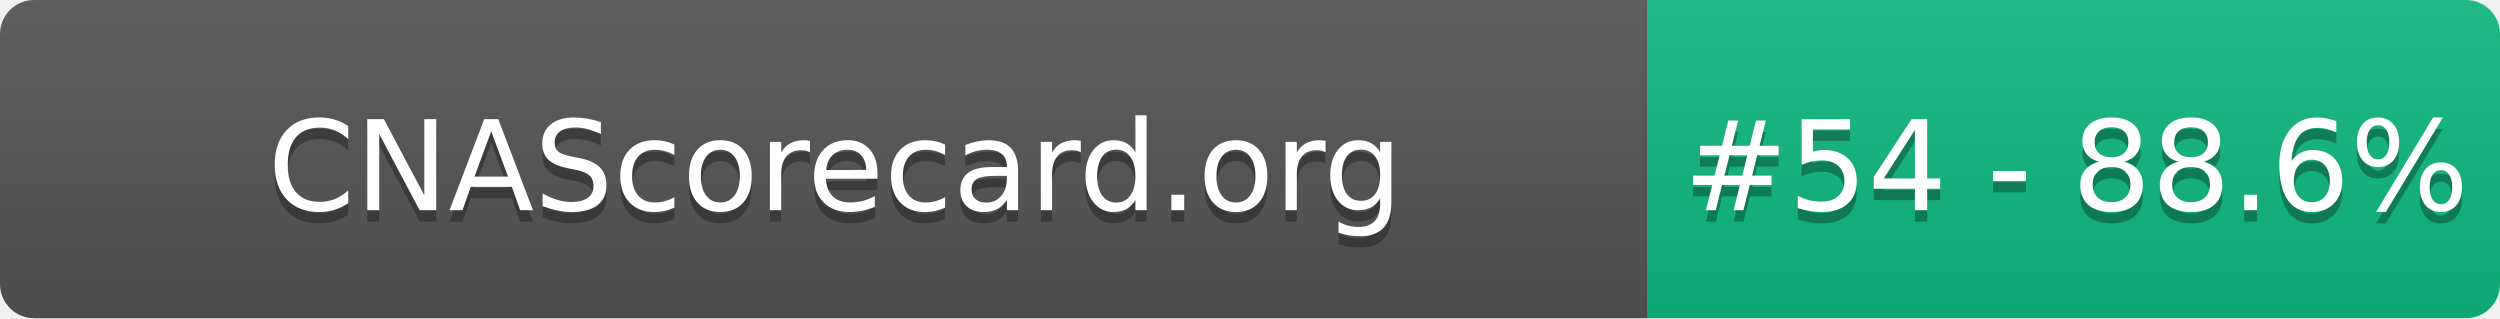
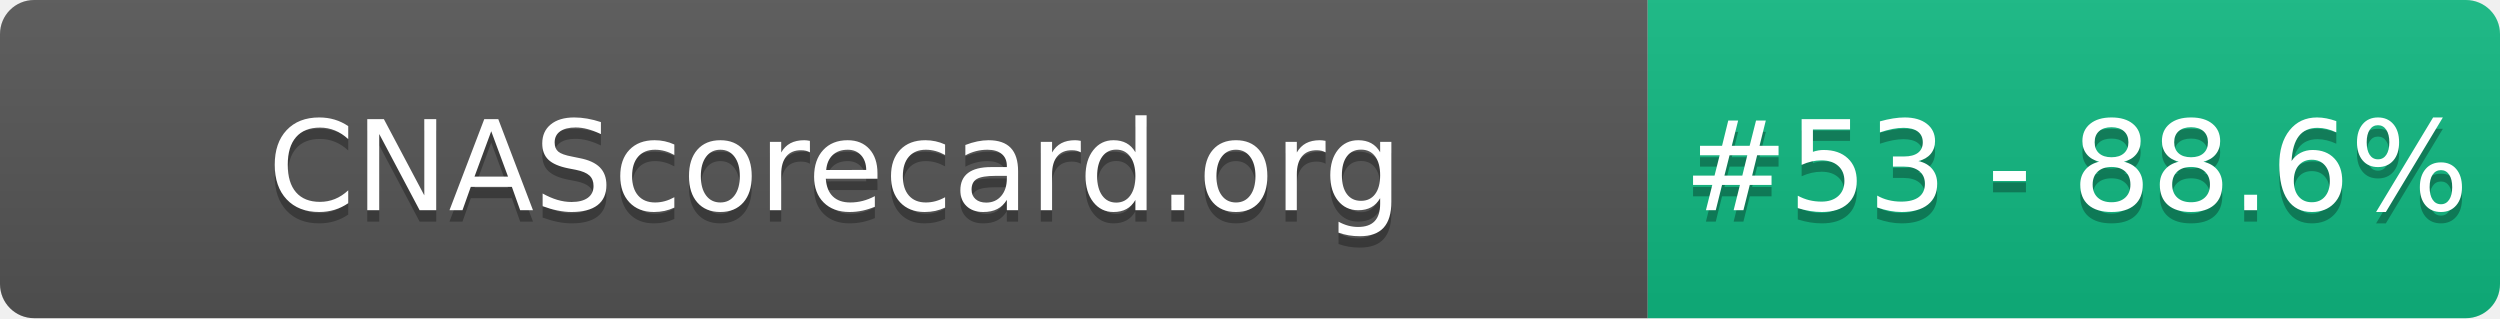
- <svg xmlns="http://www.w3.org/2000/svg" width="220" height="28" role="img" aria-label="CNAScorecard.org: #54 - 88.6%">
+ <svg xmlns="http://www.w3.org/2000/svg" width="220" height="28" role="img" aria-label="CNAScorecard.org: #53 - 88.6%">
  <linearGradient id="s" x2="0" y2="100%">
    <stop offset="0" stop-color="#bbb" stop-opacity=".1" />
    <stop offset="1" stop-opacity=".1" />
  </linearGradient>
  <clipPath id="r">
    <rect width="220" height="28" rx="3" fill="#fff" />
  </clipPath>
  <g clip-path="url(#r)">
    <rect width="145" height="28" fill="#555" />
    <rect x="145" width="75" height="28" fill="#10B981" />
    <rect width="220" height="28" fill="url(#s)" />
  </g>
  <g fill="#fff" text-anchor="middle" font-family="Verdana,Geneva,DejaVu Sans,sans-serif" text-rendering="geometricPrecision" font-size="110">
    <text aria-hidden="true" x="735" y="195" fill="#010101" fill-opacity=".3" transform="scale(.1)" textLength="1350">CNAScorecard.org</text>
    <text x="735" y="185" transform="scale(.1)" fill="#fff" textLength="1350">CNAScorecard.org</text>
-     <text aria-hidden="true" x="1827" y="195" fill="#010101" fill-opacity=".3" transform="scale(.1)" textLength="605">#54 - 88.6%</text>
-     <text x="1827" y="185" transform="scale(.1)" fill="#fff" textLength="605">#54 - 88.6%</text>
+     <text aria-hidden="true" x="1827" y="195" fill="#010101" fill-opacity=".3" transform="scale(.1)" textLength="605">#53 - 88.6%</text>
+     <text x="1827" y="185" transform="scale(.1)" fill="#fff" textLength="605">#53 - 88.6%</text>
  </g>
</svg>
